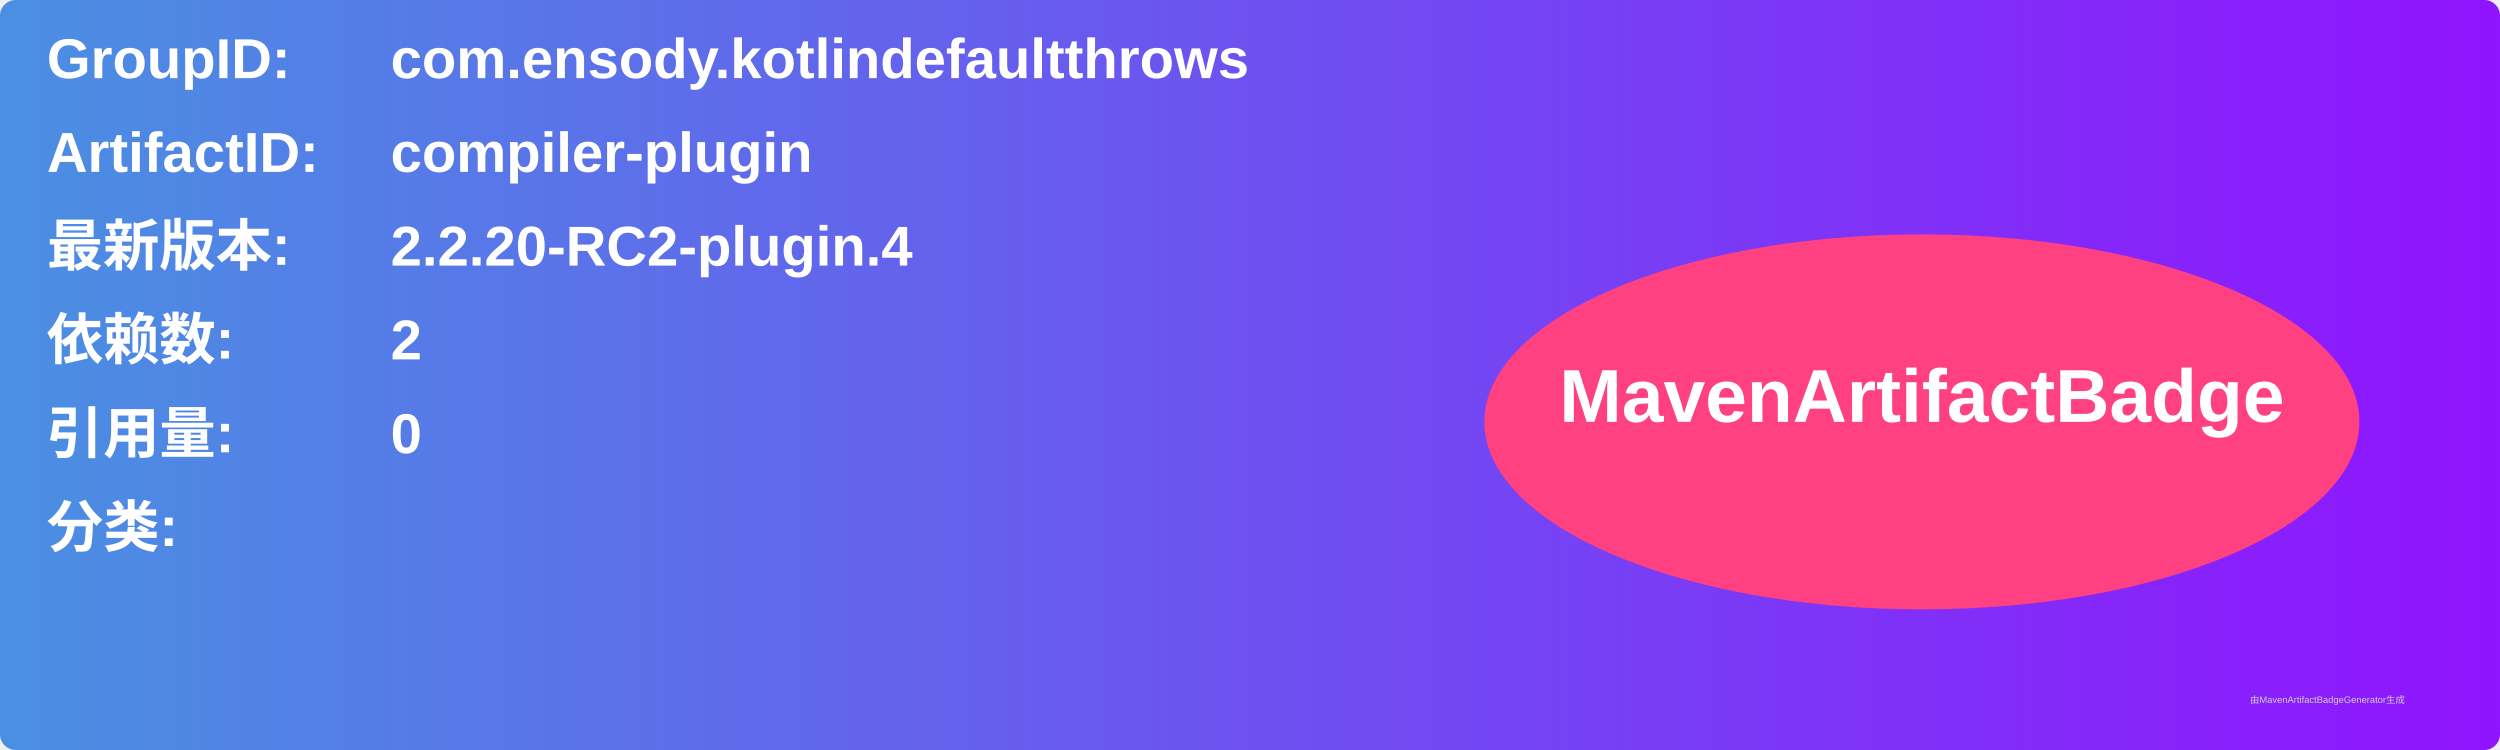
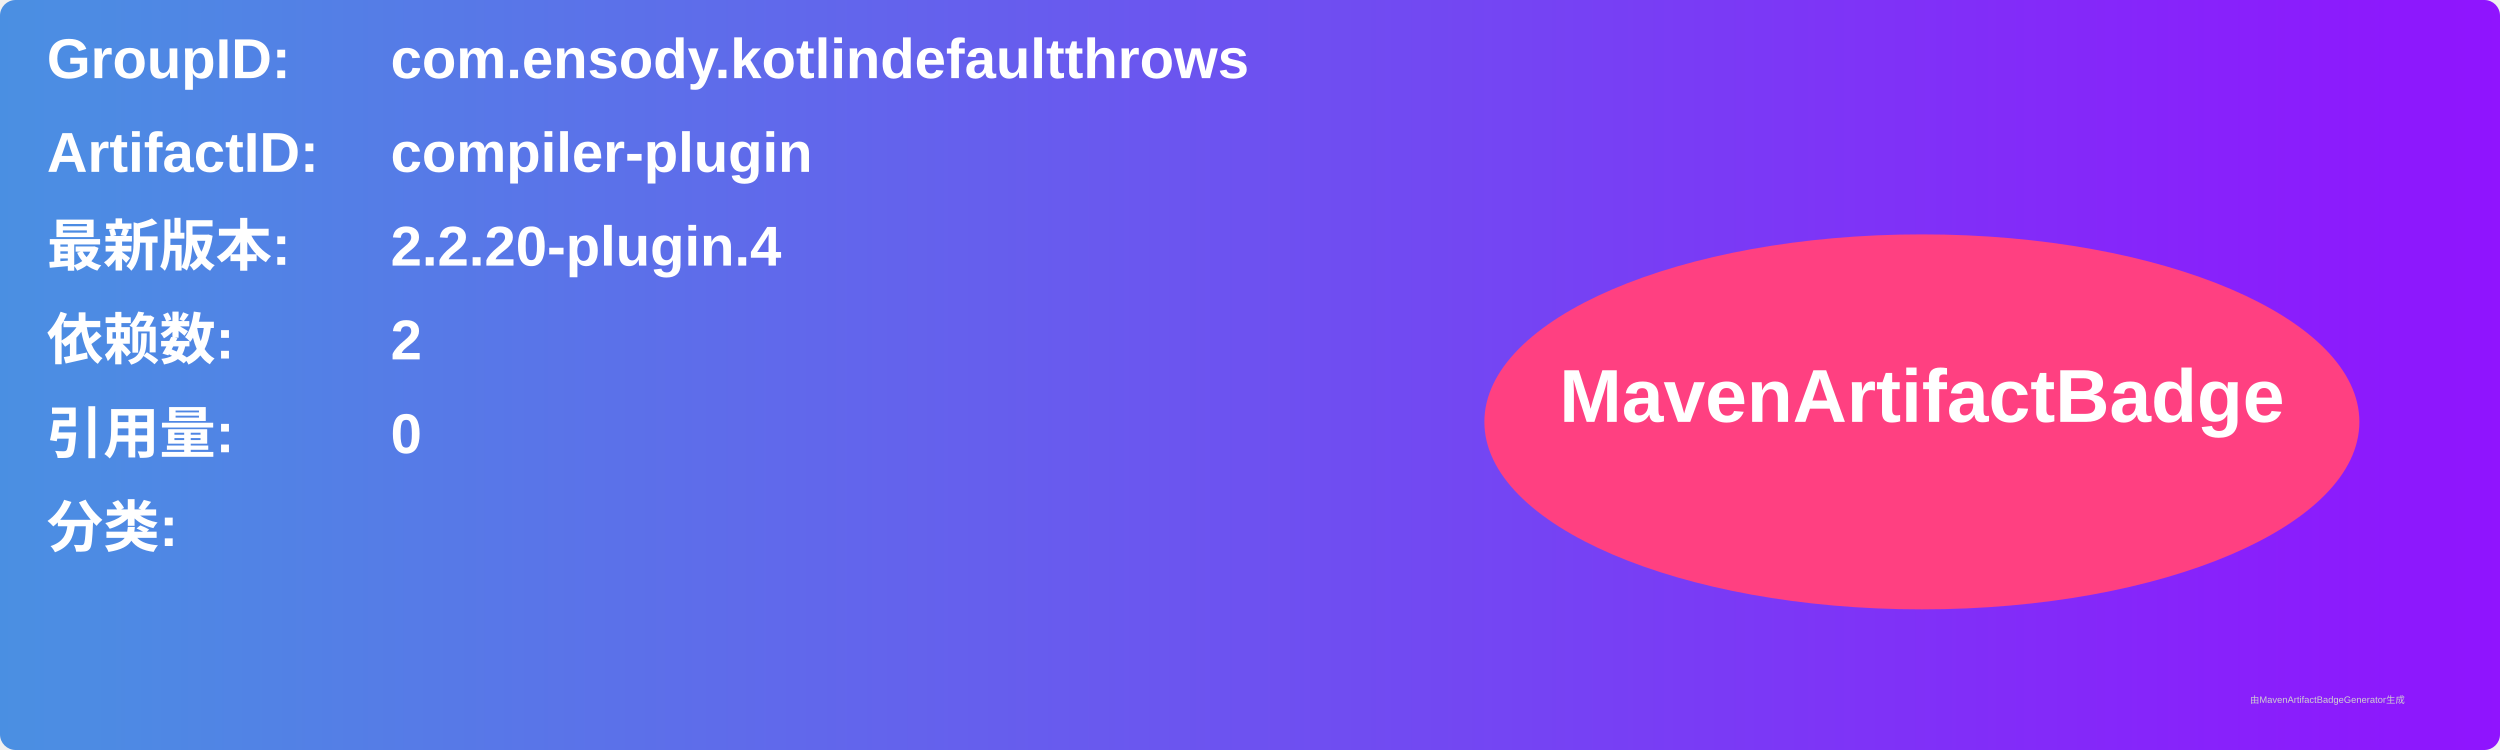
<svg xmlns="http://www.w3.org/2000/svg" width="800" height="240" viewBox="0 0 800 240">
  <linearGradient id="grad" x1="0%" y1="0%" x2="100%" y2="0%">
    <stop offset="0%" stop-color="#4a90e2" />
    <stop offset="100%" stop-color="#9013fe" />
  </linearGradient>
  <rect width="100%" height="100%" rx="5" ry="5" fill="url(#grad)" />
  <g transform="translate(15, 15)">
    <text x="0" y="10" font-family="Arial" font-size="18" fill="white" font-weight="bold" width="260">GroupID:</text>
    <text x="110" y="10" font-family="Arial" font-size="18" fill="white" font-weight="bold" width="460">com.ensody.kotlindefaultthrows</text>
    <text x="0" y="40" font-family="Arial" font-size="18" fill="white" font-weight="bold" width="260">ArtifactID:</text>
    <text x="110" y="40" font-family="Arial" font-size="18" fill="white" font-weight="bold" width="460">compiler-plugin</text>
    <text x="0" y="70" font-family="Arial" font-size="18" fill="white" font-weight="bold">最新版本:</text>
    <text x="110" y="70" font-family="Arial" font-size="18" fill="white" font-weight="bold">
-       <tspan font-weight="bold">2.2.20-RC2-plugin.4</tspan>
+       <tspan font-weight="bold">2.2.20-plugin.4</tspan>
    </text>
    <text x="0" y="100" font-family="Arial" font-size="18" fill="white" font-weight="bold">依赖数: </text>
    <text x="110" y="100" font-family="Arial" font-size="18" fill="white">
      <tspan font-weight="bold">2</tspan>
    </text>
    <text x="0" y="130" font-family="Arial" font-size="18" fill="white" font-weight="bold">引用量: </text>
    <text x="110" y="130" font-family="Arial" font-size="18" fill="white">
      <tspan font-weight="bold">0</tspan>
    </text>
    <text x="0" y="160" font-family="Arial" font-size="18" fill="white" font-weight="bold">分类:</text>
    <text x="10" y="190" font-family="Arial" font-size="10" fill="white">
      <tspan font-weight="bold" />
    </text>
    <ellipse cx="600" cy="120" rx="140" ry="60" fill="#ff4081" />
    <text x="600" y="120" text-anchor="middle" font-family="Arial" font-size="24" fill="white" font-weight="bold">MavenArtifactBadge</text>
  </g>
  <text x="720" y="225" font-family="Arial" font-size="3" fill="#d0d0d0">由MavenArtifactBadgeGenerator生成</text>
</svg>
